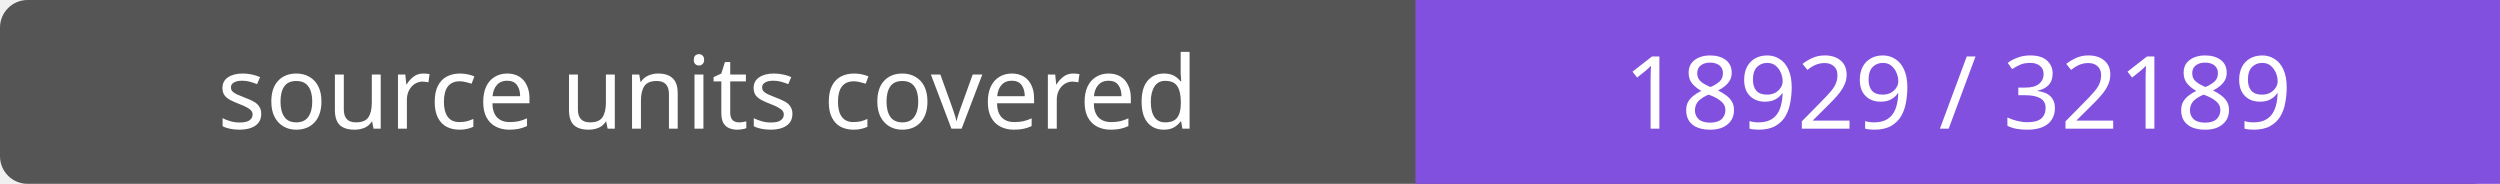
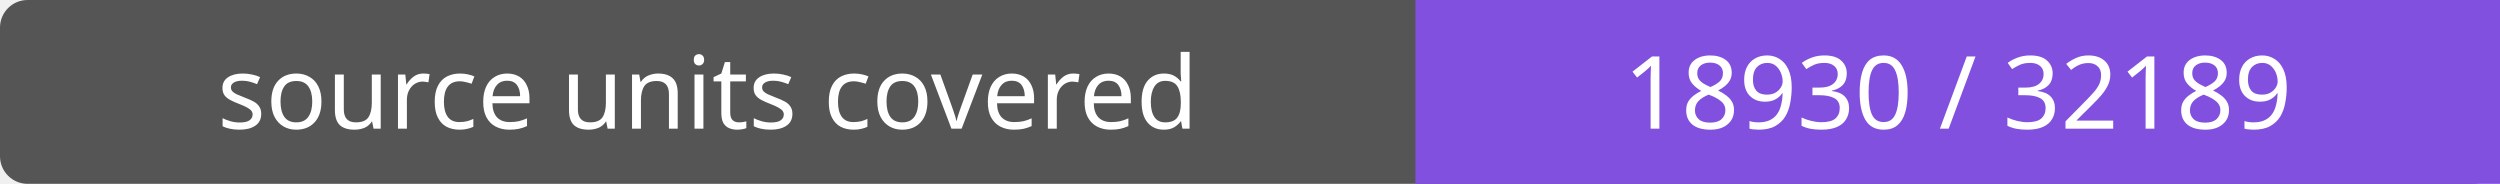
- <svg xmlns="http://www.w3.org/2000/svg" width="272" height="20" role="img" aria-label="source units covered: 18929 / 32189">
+ <svg xmlns="http://www.w3.org/2000/svg" width="272" height="20" role="img" aria-label="source units covered: 18930 / 32189">
  <rect width="272" height="20" rx="3" fill="#555" />
  <path fill="#8250df" d="M154 0h118v20H154z" />
  <g fill="#fff" text-anchor="middle" font-family="Verdana,sans-serif" font-size="11">
    <text x="77.0" y="14">source units covered</text>
-     <text x="213.0" y="14">18929 / 32189</text>
+     <text x="213.0" y="14">18930 / 32189</text>
  </g>
</svg>
